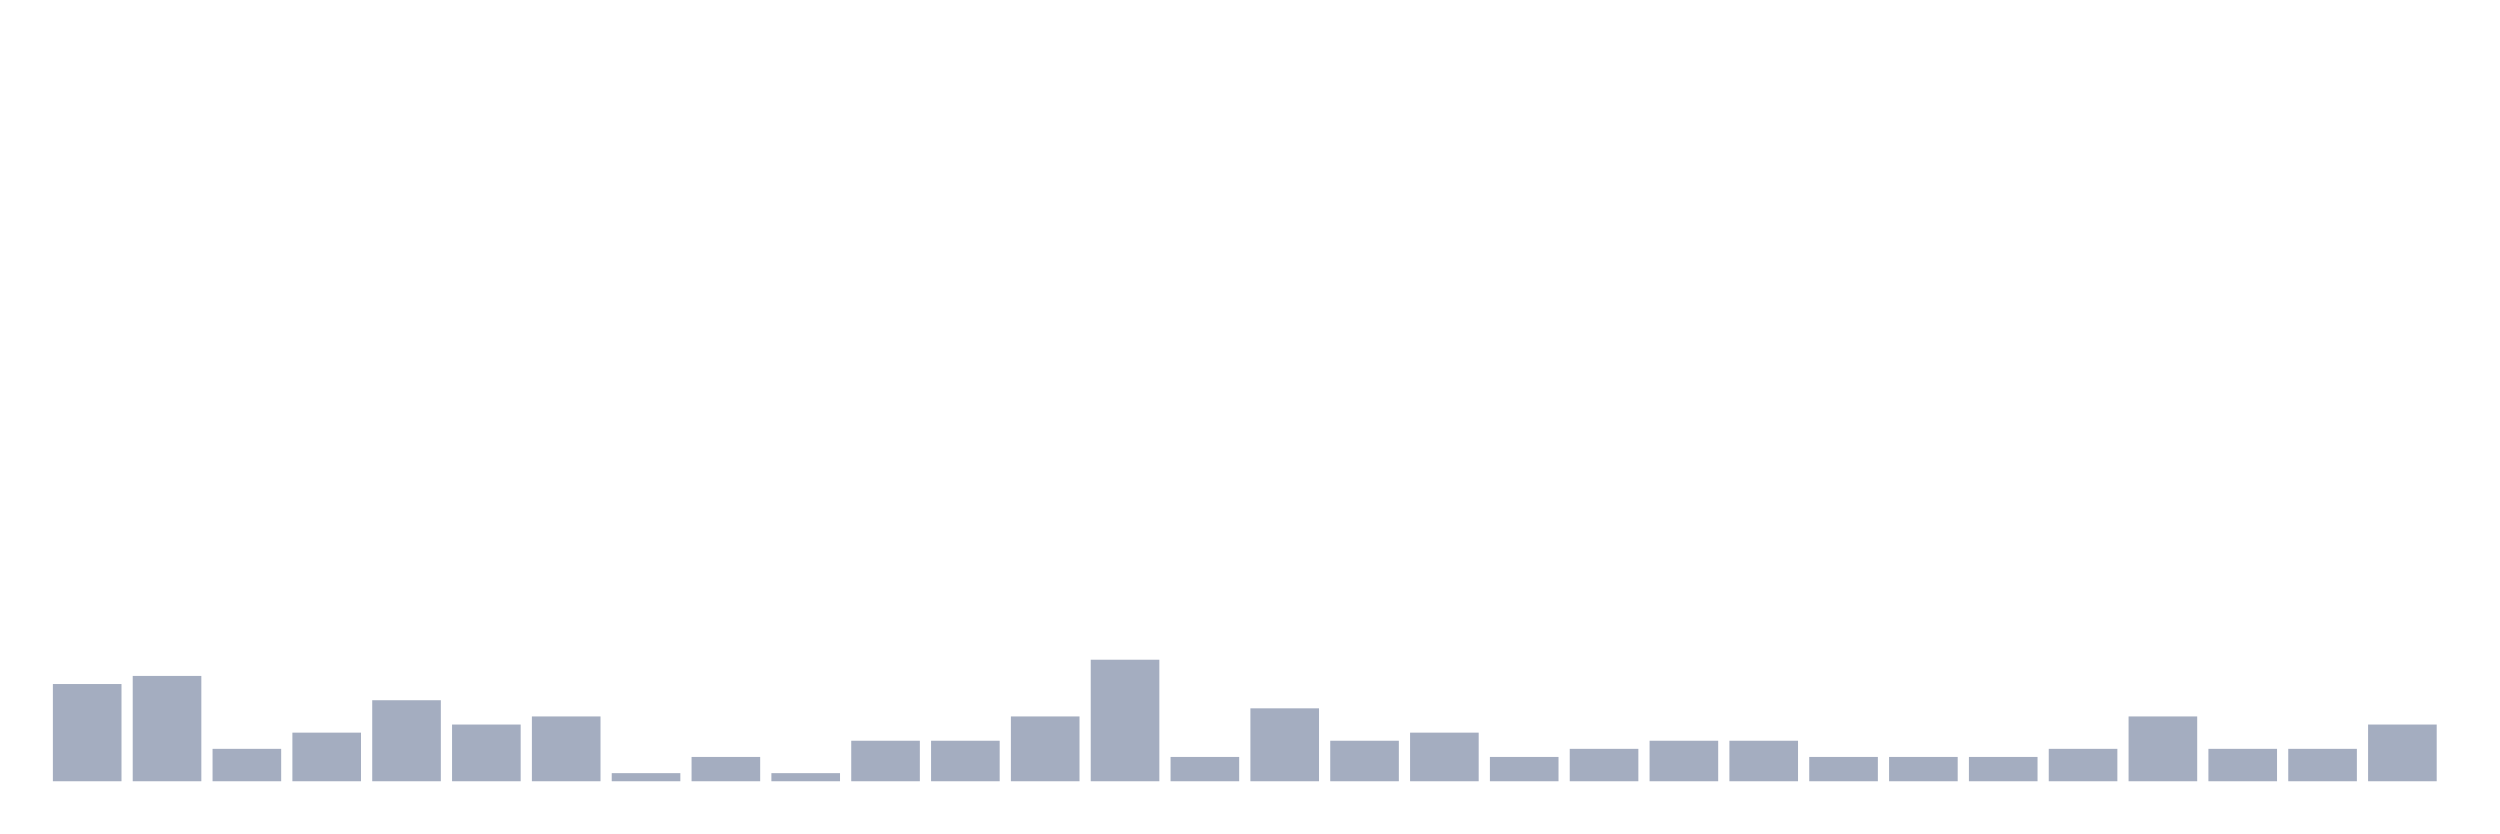
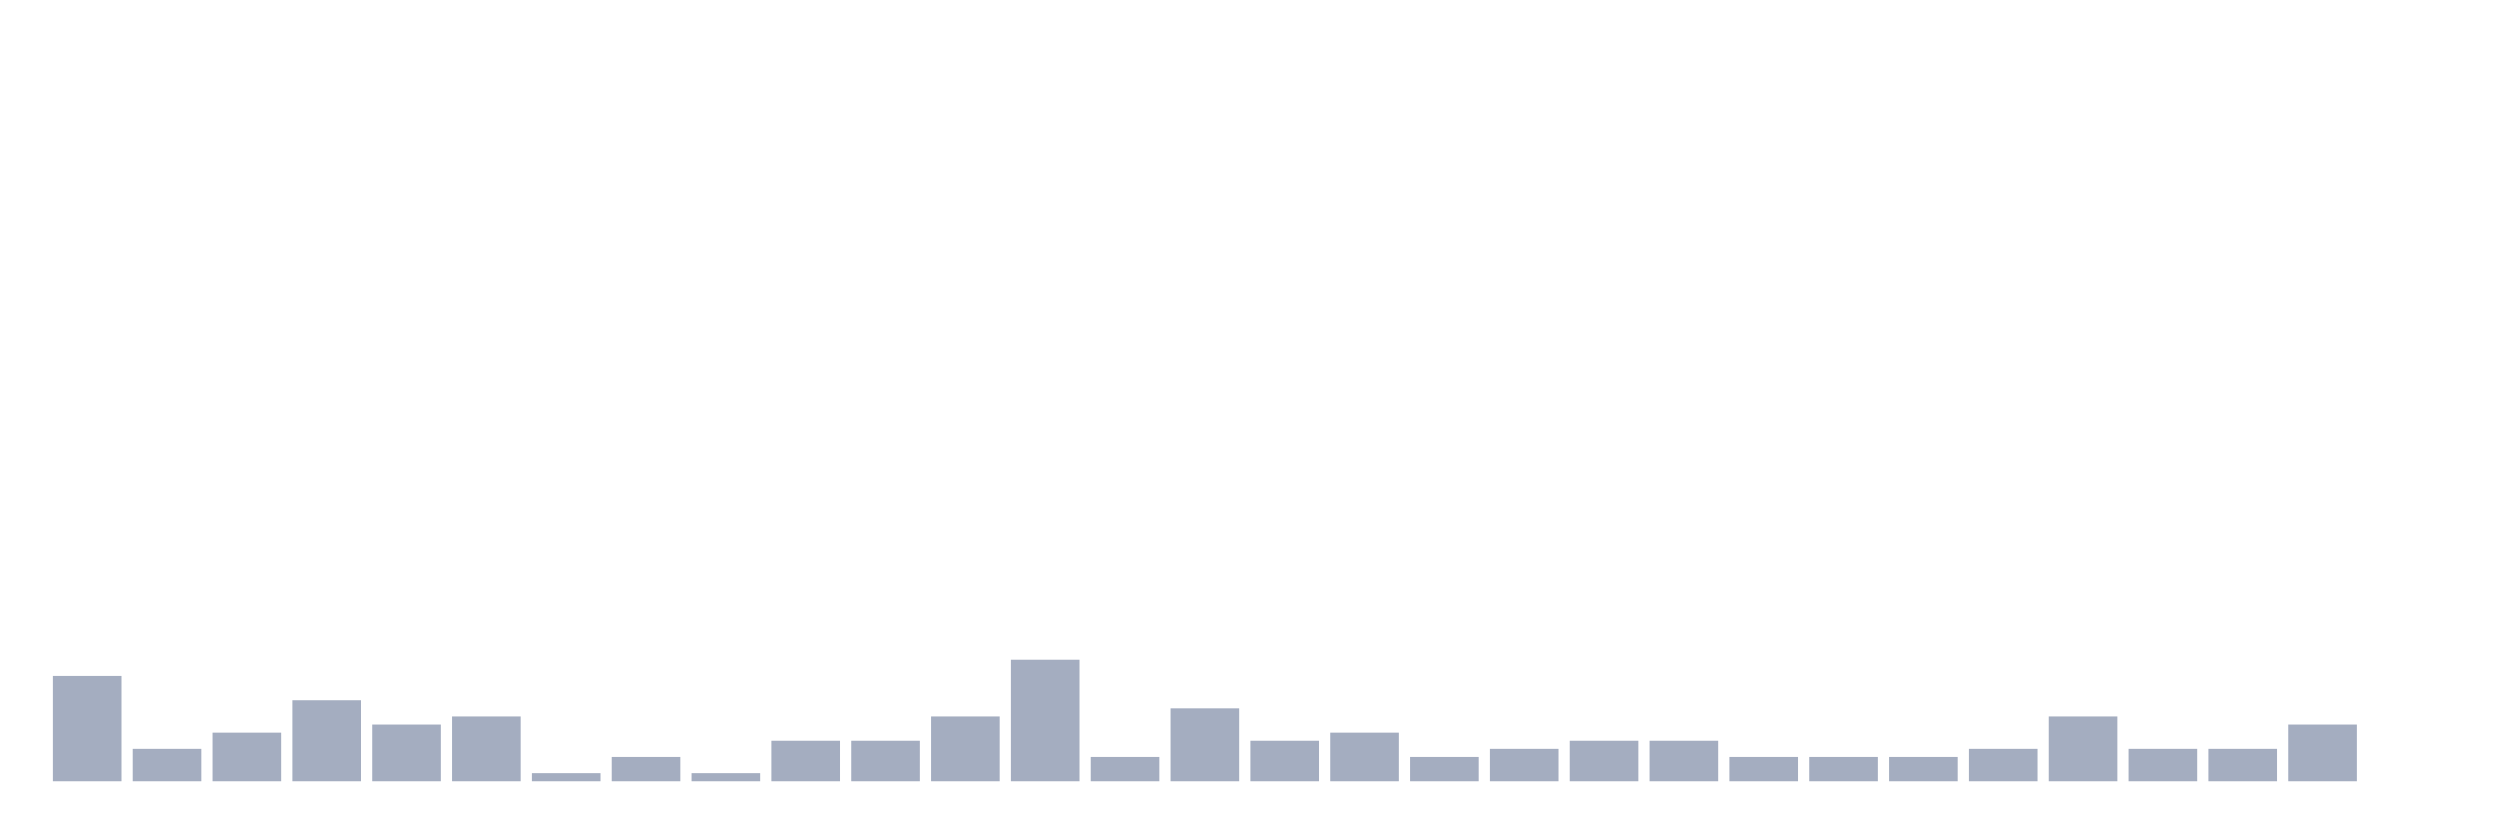
<svg xmlns="http://www.w3.org/2000/svg" viewBox="0 0 480 160">
  <g transform="translate(10,10)">
-     <rect class="bar" x="0.153" width="13.175" y="121.333" height="18.667" fill="rgb(164,173,192)" />
-     <rect class="bar" x="15.482" width="13.175" y="119.778" height="20.222" fill="rgb(164,173,192)" />
-     <rect class="bar" x="30.81" width="13.175" y="133.778" height="6.222" fill="rgb(164,173,192)" />
-     <rect class="bar" x="46.138" width="13.175" y="130.667" height="9.333" fill="rgb(164,173,192)" />
-     <rect class="bar" x="61.466" width="13.175" y="124.444" height="15.556" fill="rgb(164,173,192)" />
-     <rect class="bar" x="76.794" width="13.175" y="129.111" height="10.889" fill="rgb(164,173,192)" />
-     <rect class="bar" x="92.123" width="13.175" y="127.556" height="12.444" fill="rgb(164,173,192)" />
-     <rect class="bar" x="107.451" width="13.175" y="138.444" height="1.556" fill="rgb(164,173,192)" />
-     <rect class="bar" x="122.779" width="13.175" y="135.333" height="4.667" fill="rgb(164,173,192)" />
-     <rect class="bar" x="138.107" width="13.175" y="138.444" height="1.556" fill="rgb(164,173,192)" />
+     <rect class="bar" x="0.153" width="13.175" y="119.778" height="20.222" fill="rgb(164,173,192)" />
+     <rect class="bar" x="15.482" width="13.175" y="133.778" height="6.222" fill="rgb(164,173,192)" />
+     <rect class="bar" x="30.81" width="13.175" y="130.667" height="9.333" fill="rgb(164,173,192)" />
+     <rect class="bar" x="46.138" width="13.175" y="124.444" height="15.556" fill="rgb(164,173,192)" />
+     <rect class="bar" x="61.466" width="13.175" y="129.111" height="10.889" fill="rgb(164,173,192)" />
+     <rect class="bar" x="76.794" width="13.175" y="127.556" height="12.444" fill="rgb(164,173,192)" />
+     <rect class="bar" x="92.123" width="13.175" y="138.444" height="1.556" fill="rgb(164,173,192)" />
+     <rect class="bar" x="107.451" width="13.175" y="135.333" height="4.667" fill="rgb(164,173,192)" />
+     <rect class="bar" x="122.779" width="13.175" y="138.444" height="1.556" fill="rgb(164,173,192)" />
+     <rect class="bar" x="138.107" width="13.175" y="132.222" height="7.778" fill="rgb(164,173,192)" />
    <rect class="bar" x="153.436" width="13.175" y="132.222" height="7.778" fill="rgb(164,173,192)" />
-     <rect class="bar" x="168.764" width="13.175" y="132.222" height="7.778" fill="rgb(164,173,192)" />
-     <rect class="bar" x="184.092" width="13.175" y="127.556" height="12.444" fill="rgb(164,173,192)" />
-     <rect class="bar" x="199.42" width="13.175" y="116.667" height="23.333" fill="rgb(164,173,192)" />
-     <rect class="bar" x="214.748" width="13.175" y="135.333" height="4.667" fill="rgb(164,173,192)" />
-     <rect class="bar" x="230.077" width="13.175" y="126" height="14" fill="rgb(164,173,192)" />
-     <rect class="bar" x="245.405" width="13.175" y="132.222" height="7.778" fill="rgb(164,173,192)" />
-     <rect class="bar" x="260.733" width="13.175" y="130.667" height="9.333" fill="rgb(164,173,192)" />
-     <rect class="bar" x="276.061" width="13.175" y="135.333" height="4.667" fill="rgb(164,173,192)" />
-     <rect class="bar" x="291.39" width="13.175" y="133.778" height="6.222" fill="rgb(164,173,192)" />
+     <rect class="bar" x="168.764" width="13.175" y="127.556" height="12.444" fill="rgb(164,173,192)" />
+     <rect class="bar" x="184.092" width="13.175" y="116.667" height="23.333" fill="rgb(164,173,192)" />
+     <rect class="bar" x="199.42" width="13.175" y="135.333" height="4.667" fill="rgb(164,173,192)" />
+     <rect class="bar" x="214.748" width="13.175" y="126" height="14" fill="rgb(164,173,192)" />
+     <rect class="bar" x="230.077" width="13.175" y="132.222" height="7.778" fill="rgb(164,173,192)" />
+     <rect class="bar" x="245.405" width="13.175" y="130.667" height="9.333" fill="rgb(164,173,192)" />
+     <rect class="bar" x="260.733" width="13.175" y="135.333" height="4.667" fill="rgb(164,173,192)" />
+     <rect class="bar" x="276.061" width="13.175" y="133.778" height="6.222" fill="rgb(164,173,192)" />
+     <rect class="bar" x="291.39" width="13.175" y="132.222" height="7.778" fill="rgb(164,173,192)" />
    <rect class="bar" x="306.718" width="13.175" y="132.222" height="7.778" fill="rgb(164,173,192)" />
-     <rect class="bar" x="322.046" width="13.175" y="132.222" height="7.778" fill="rgb(164,173,192)" />
+     <rect class="bar" x="322.046" width="13.175" y="135.333" height="4.667" fill="rgb(164,173,192)" />
    <rect class="bar" x="337.374" width="13.175" y="135.333" height="4.667" fill="rgb(164,173,192)" />
    <rect class="bar" x="352.702" width="13.175" y="135.333" height="4.667" fill="rgb(164,173,192)" />
-     <rect class="bar" x="368.031" width="13.175" y="135.333" height="4.667" fill="rgb(164,173,192)" />
-     <rect class="bar" x="383.359" width="13.175" y="133.778" height="6.222" fill="rgb(164,173,192)" />
-     <rect class="bar" x="398.687" width="13.175" y="127.556" height="12.444" fill="rgb(164,173,192)" />
+     <rect class="bar" x="368.031" width="13.175" y="133.778" height="6.222" fill="rgb(164,173,192)" />
+     <rect class="bar" x="383.359" width="13.175" y="127.556" height="12.444" fill="rgb(164,173,192)" />
+     <rect class="bar" x="398.687" width="13.175" y="133.778" height="6.222" fill="rgb(164,173,192)" />
    <rect class="bar" x="414.015" width="13.175" y="133.778" height="6.222" fill="rgb(164,173,192)" />
-     <rect class="bar" x="429.344" width="13.175" y="133.778" height="6.222" fill="rgb(164,173,192)" />
-     <rect class="bar" x="444.672" width="13.175" y="129.111" height="10.889" fill="rgb(164,173,192)" />
+     <rect class="bar" x="429.344" width="13.175" y="129.111" height="10.889" fill="rgb(164,173,192)" />
+     <rect class="bar" x="444.672" width="13.175" y="140" height="0" fill="rgb(164,173,192)" />
  </g>
</svg>
